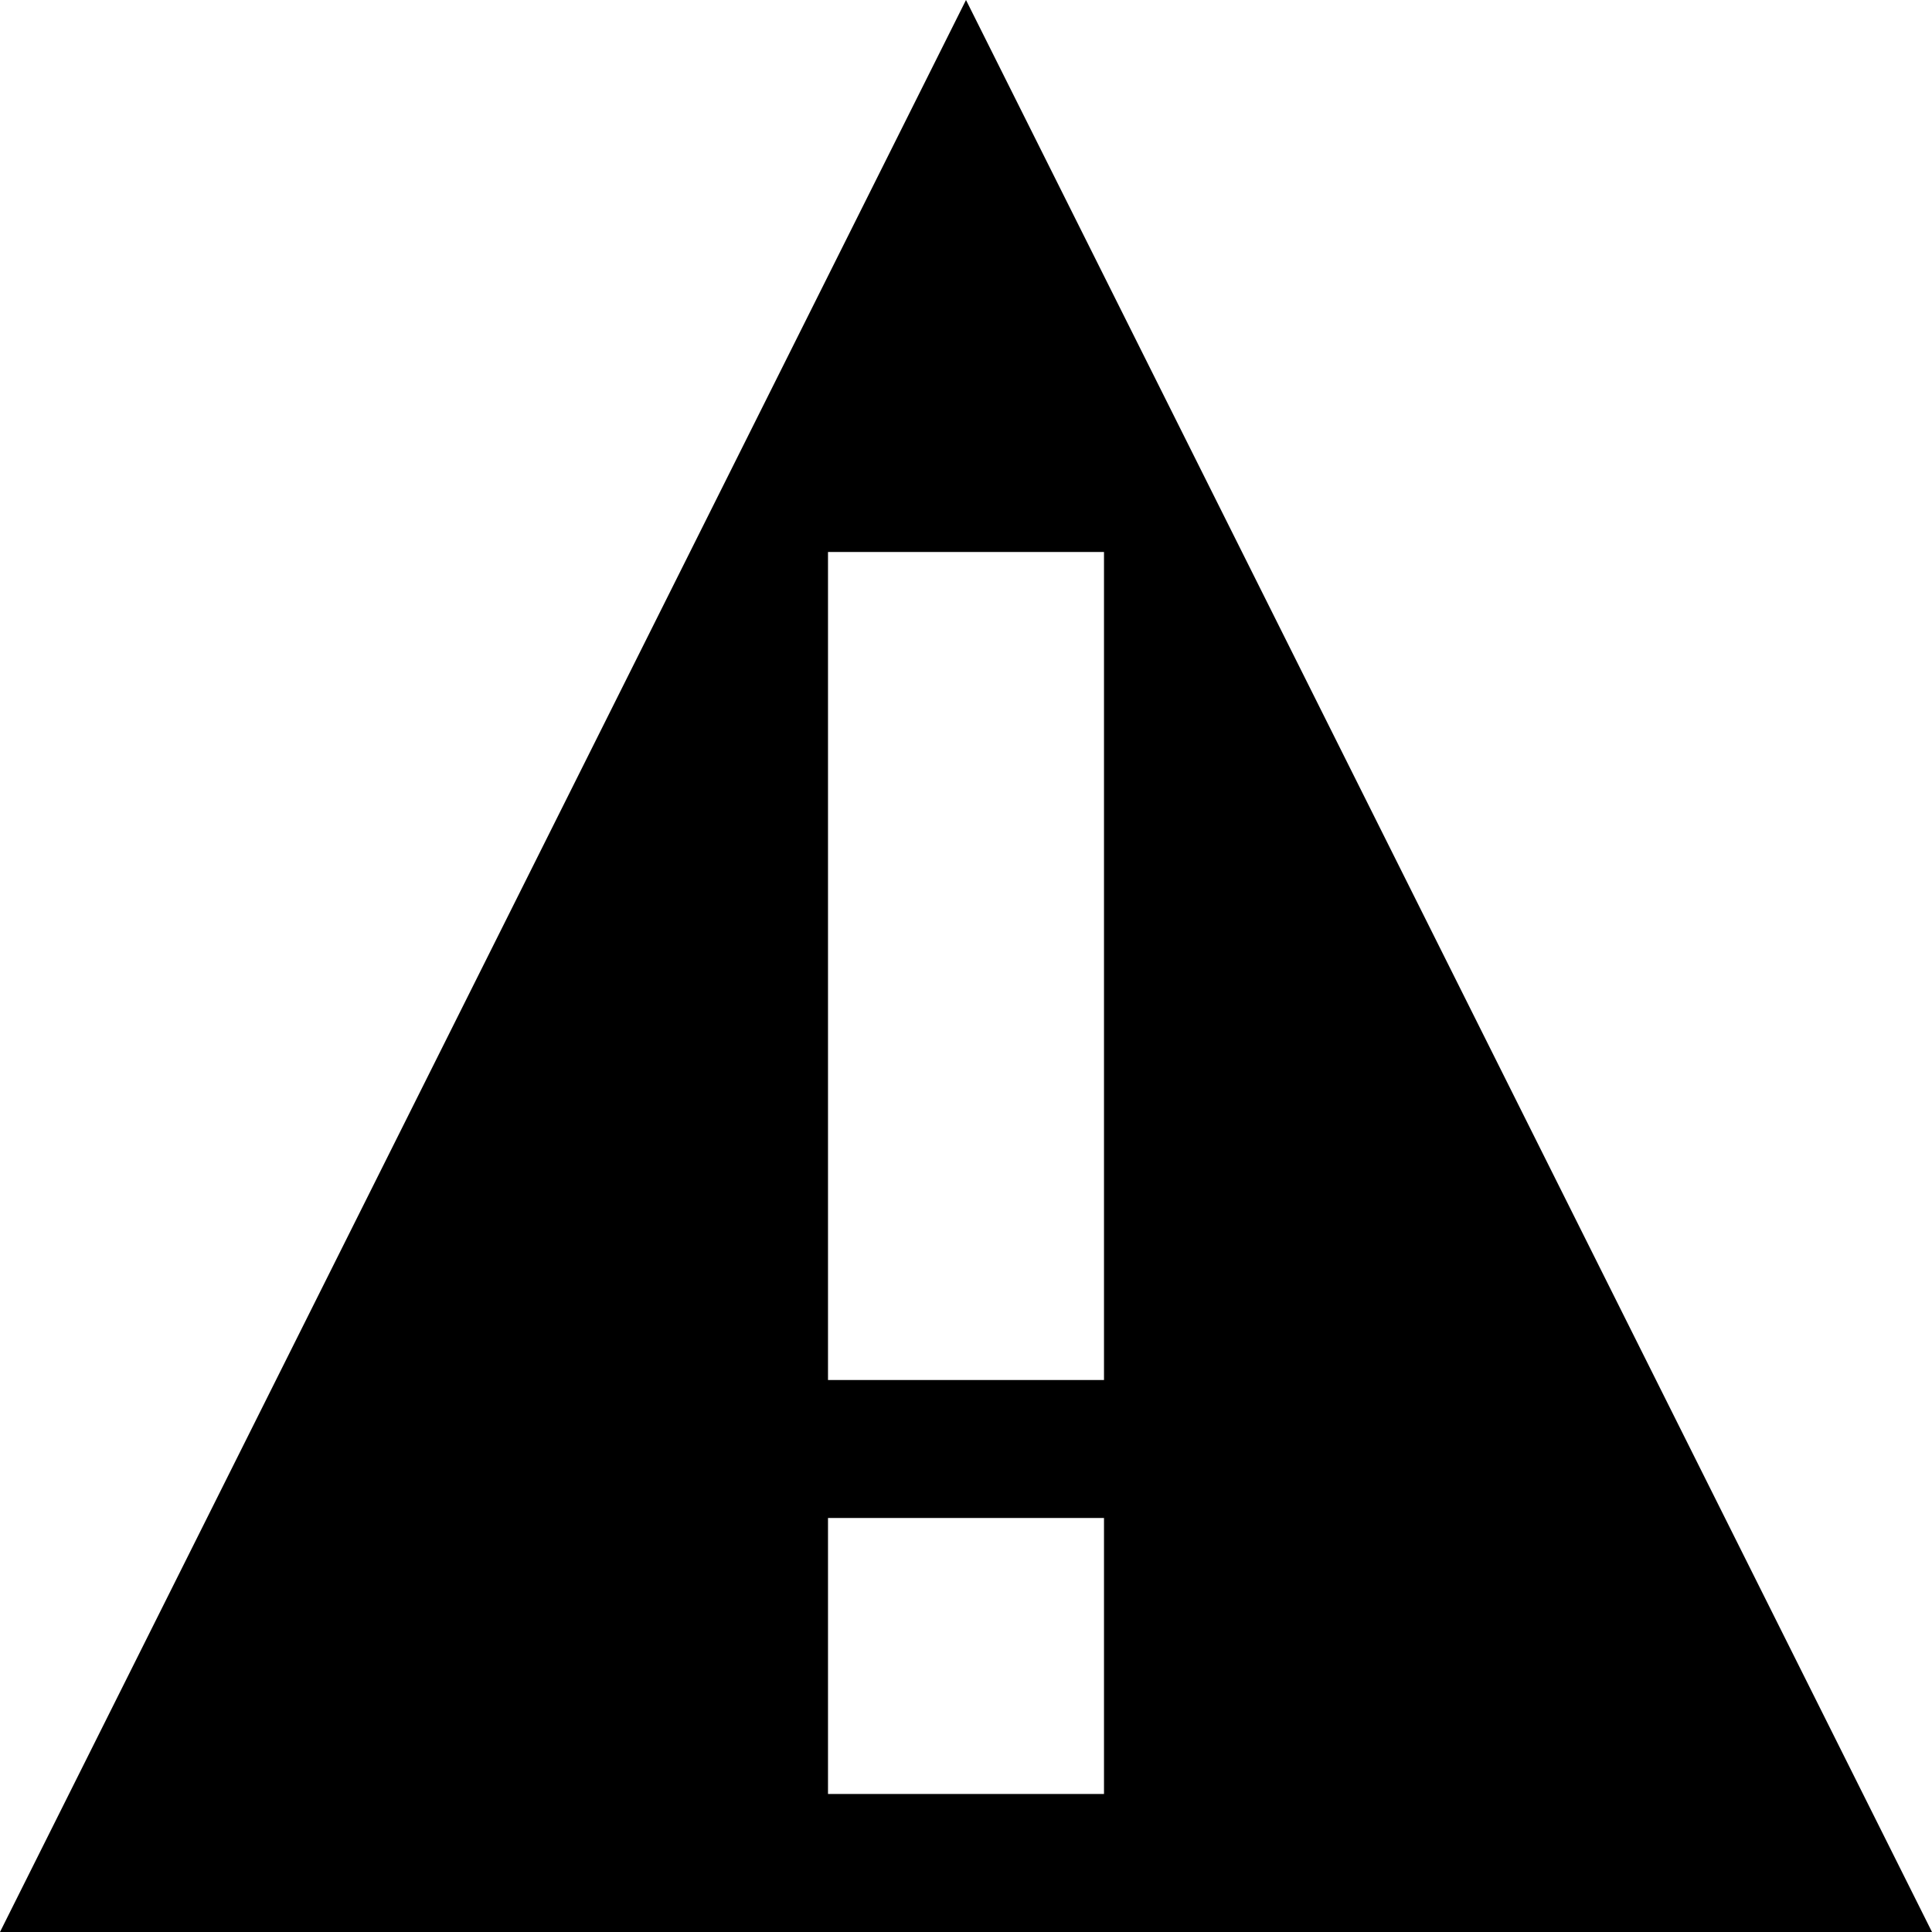
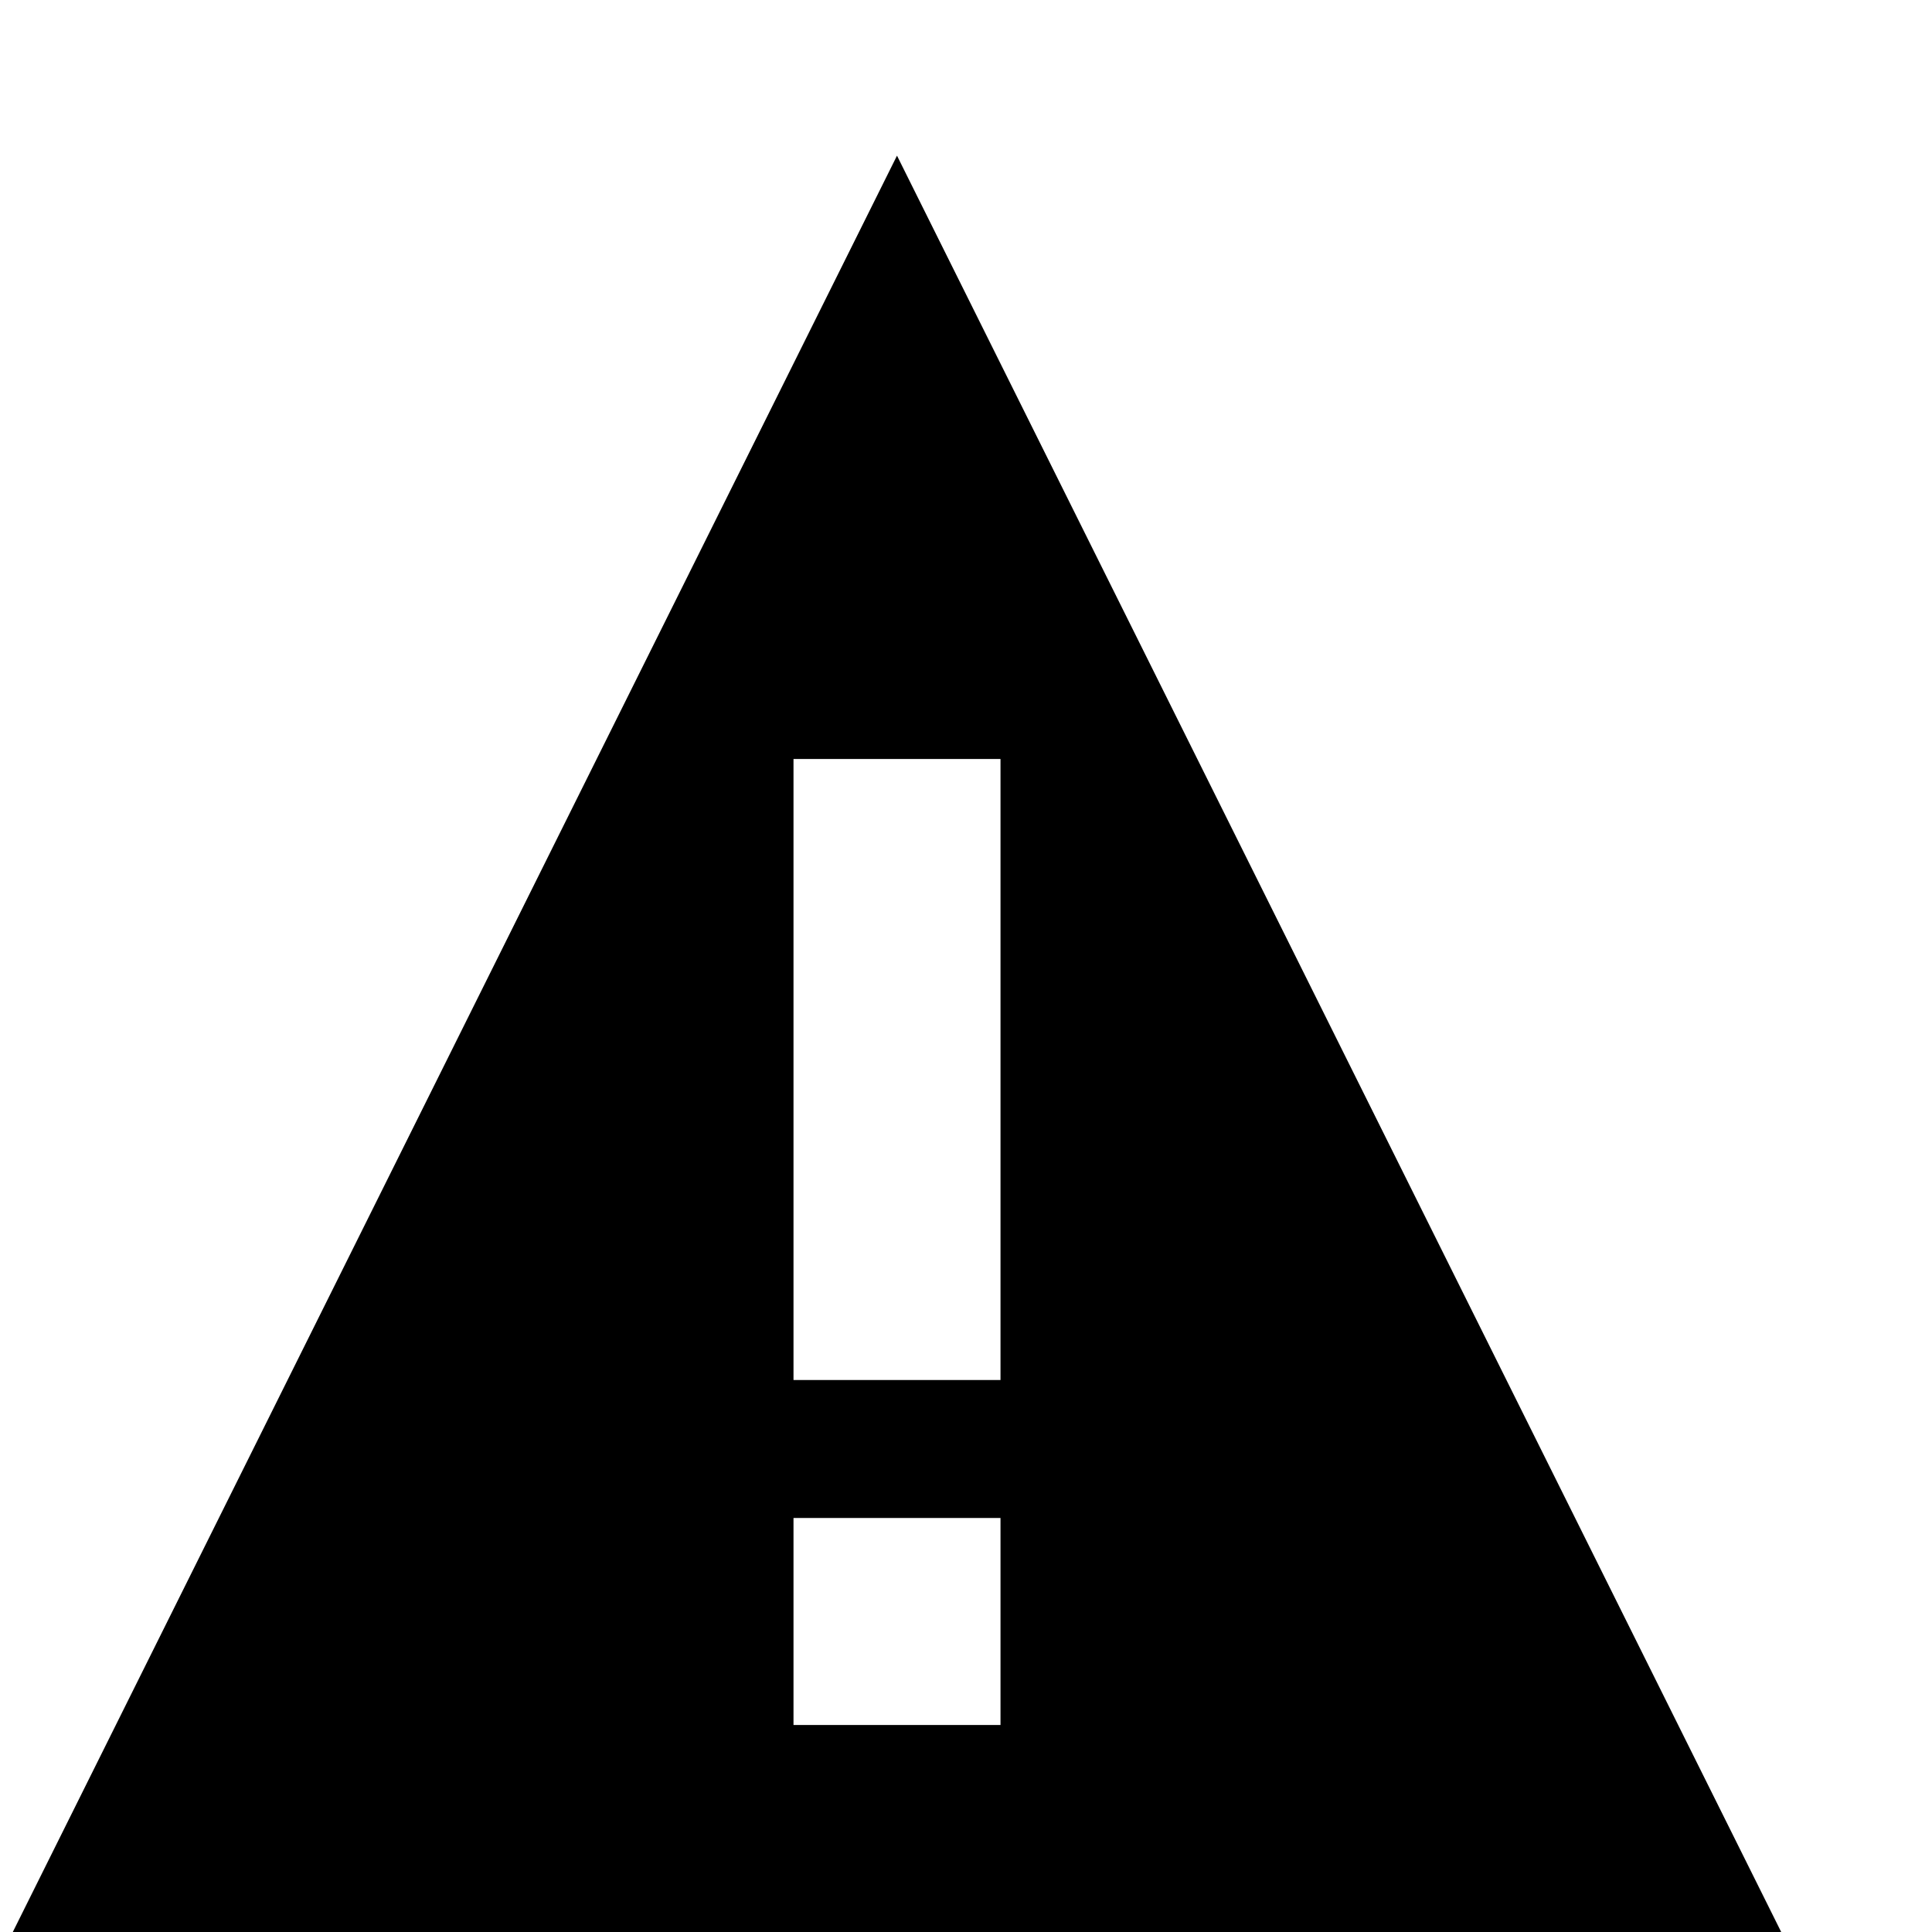
- <svg xmlns="http://www.w3.org/2000/svg" viewBox="0 0 448 448">
-   <path d="M224 0l-224 448h448l-224-448zm32 416h-64v-64h64v64zm-64-96v-192h64v192h-64z" />
+ <svg xmlns="http://www.w3.org/2000/svg" viewBox="0 0 448 448" enable-background="new 0 0 448 448">
+   <path d="M208 36.094l-205.031 411.906h410.063l-205.032-411.906zm24 363.906h-48v-48h48v48zm-48-80v-144h48v144h-48z" />
</svg>
